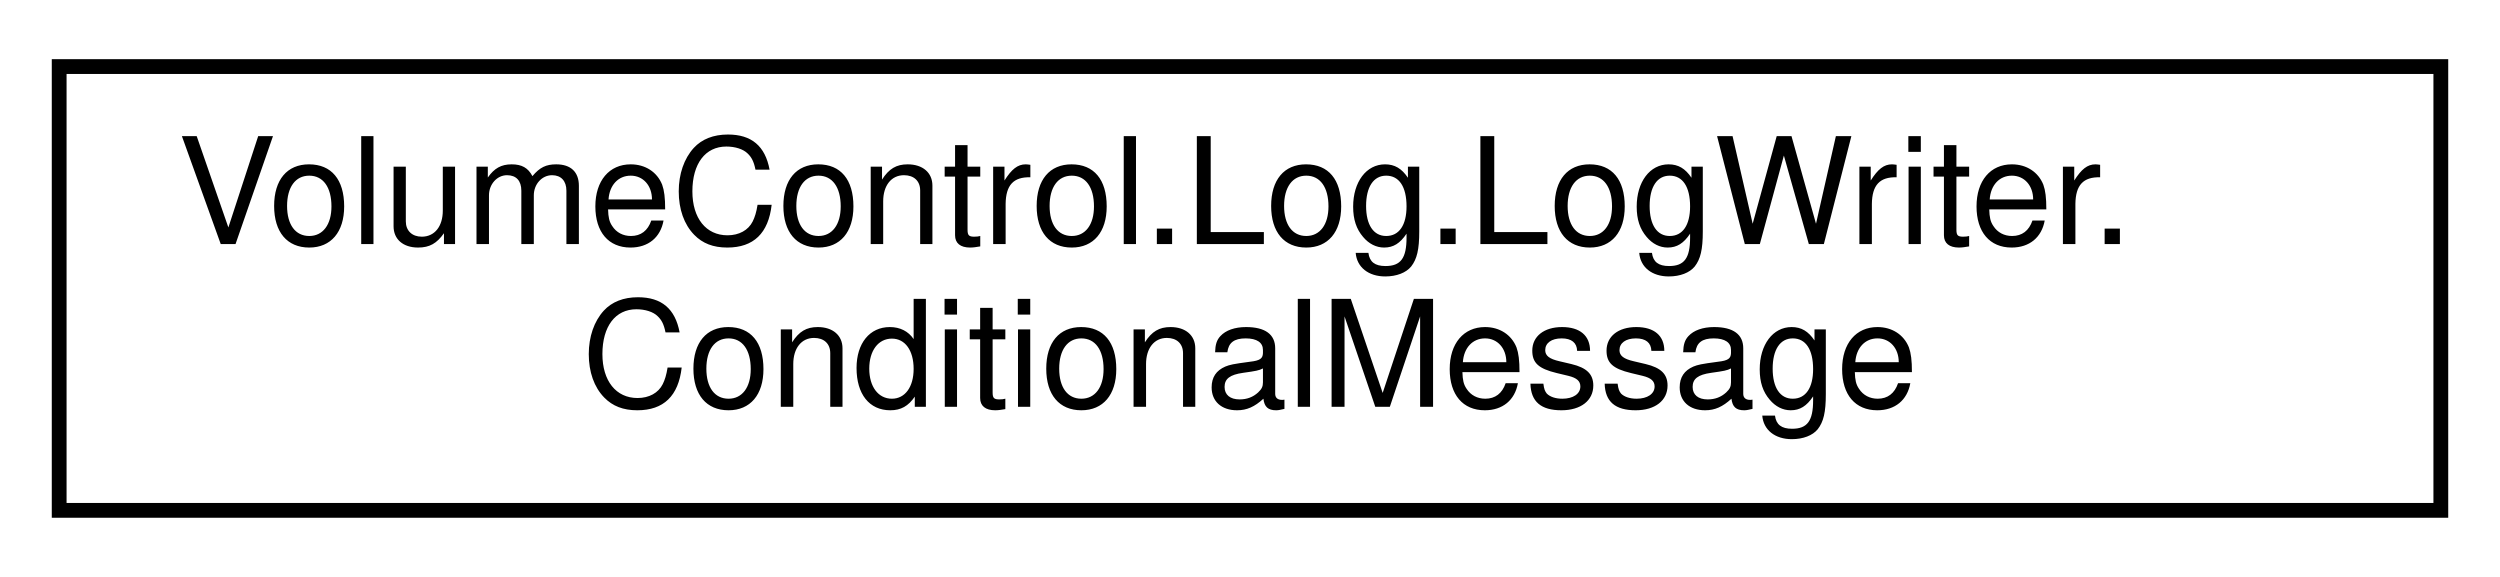
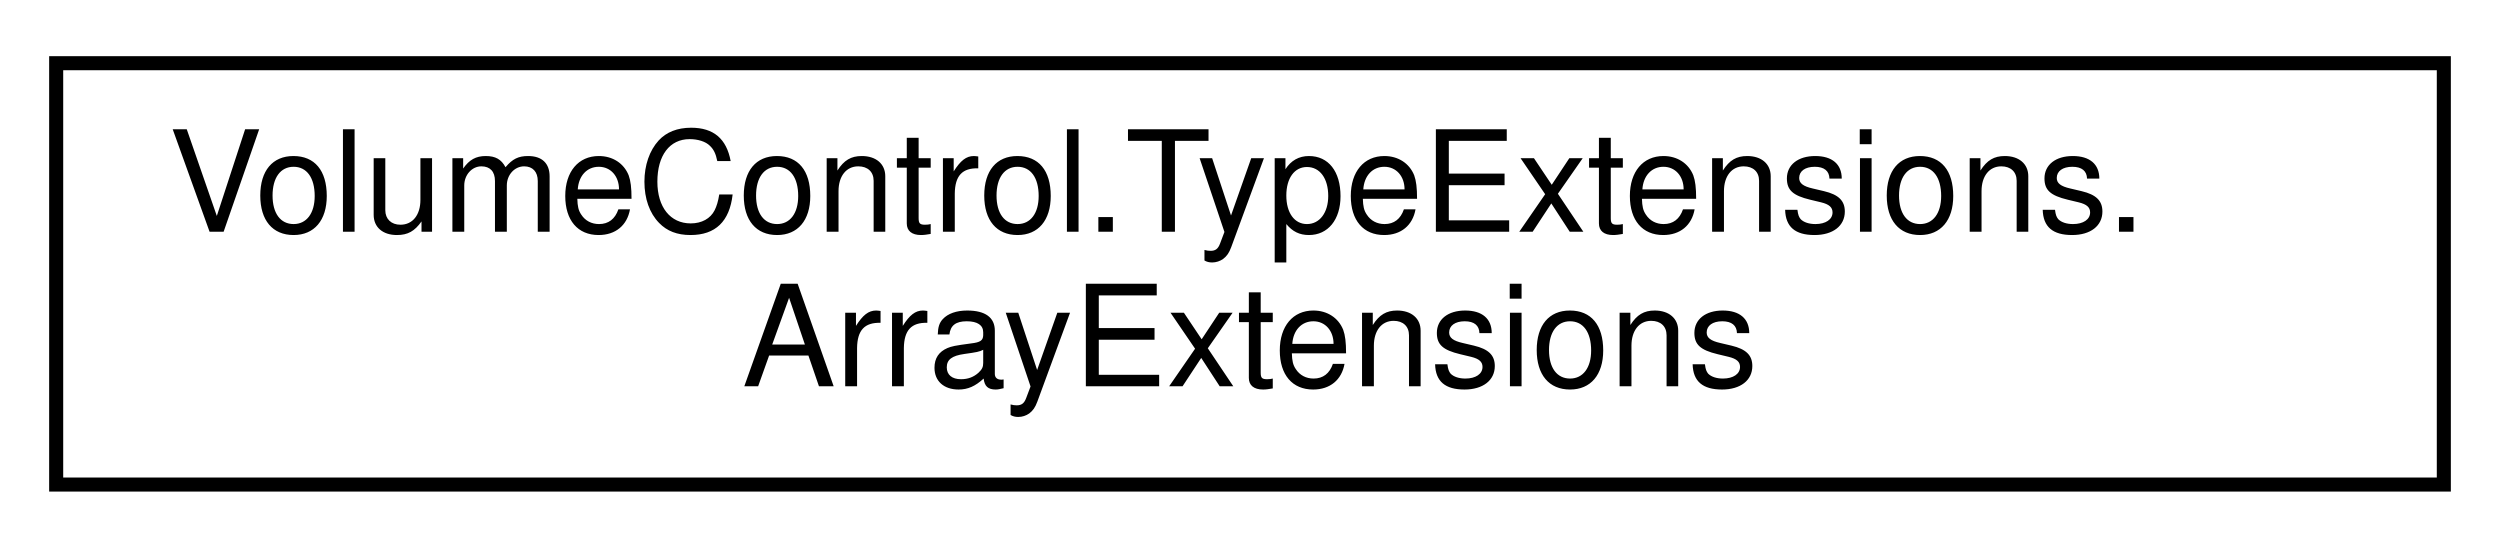
- <svg xmlns="http://www.w3.org/2000/svg" xmlns:xlink="http://www.w3.org/1999/xlink" width="169pt" height="39pt" viewBox="0.00 0.00 169.00 39.00">
+ <svg xmlns="http://www.w3.org/2000/svg" xmlns:xlink="http://www.w3.org/1999/xlink" width="178pt" height="39pt" viewBox="0.00 0.00 178.00 39.00">
  <g id="graph0" class="graph" transform="scale(1 1) rotate(0) translate(4 35)">
    <g id="node1" class="node">
      <g id="a_node1">
-         <a xlink:href="struct_volume_control_1_1_log_1_1_log_writer_1_1_conditional_message.html" target="_top" xlink:title="Wrapper object for the Conditional(ConditionalMessage[]) method.">
-           <polygon fill="none" stroke="black" points="0,-0.5 0,-30.5 161,-30.5 161,-0.5 0,-0.5" />
-           <text text-anchor="start" x="8" y="-18.5" font-family="Helvetica,sans-Serif" font-size="10.00">VolumeControl.Log.LogWriter.</text>
-           <text text-anchor="middle" x="80.5" y="-7.5" font-family="Helvetica,sans-Serif" font-size="10.00">ConditionalMessage</text>
+         <a xlink:href="class_volume_control_1_1_type_extensions_1_1_array_extensions.html" target="_top" xlink:title="Extensions for generic array types.">
+           <polygon fill="none" stroke="black" points="0,-0.5 0,-30.5 170,-30.5 170,-0.5 0,-0.5" />
+           <text text-anchor="start" x="8" y="-18.5" font-family="Helvetica,sans-Serif" font-size="10.00">VolumeControl.TypeExtensions.</text>
+           <text text-anchor="middle" x="85" y="-7.5" font-family="Helvetica,sans-Serif" font-size="10.00">ArrayExtensions</text>
        </a>
      </g>
    </g>
  </g>
</svg>
